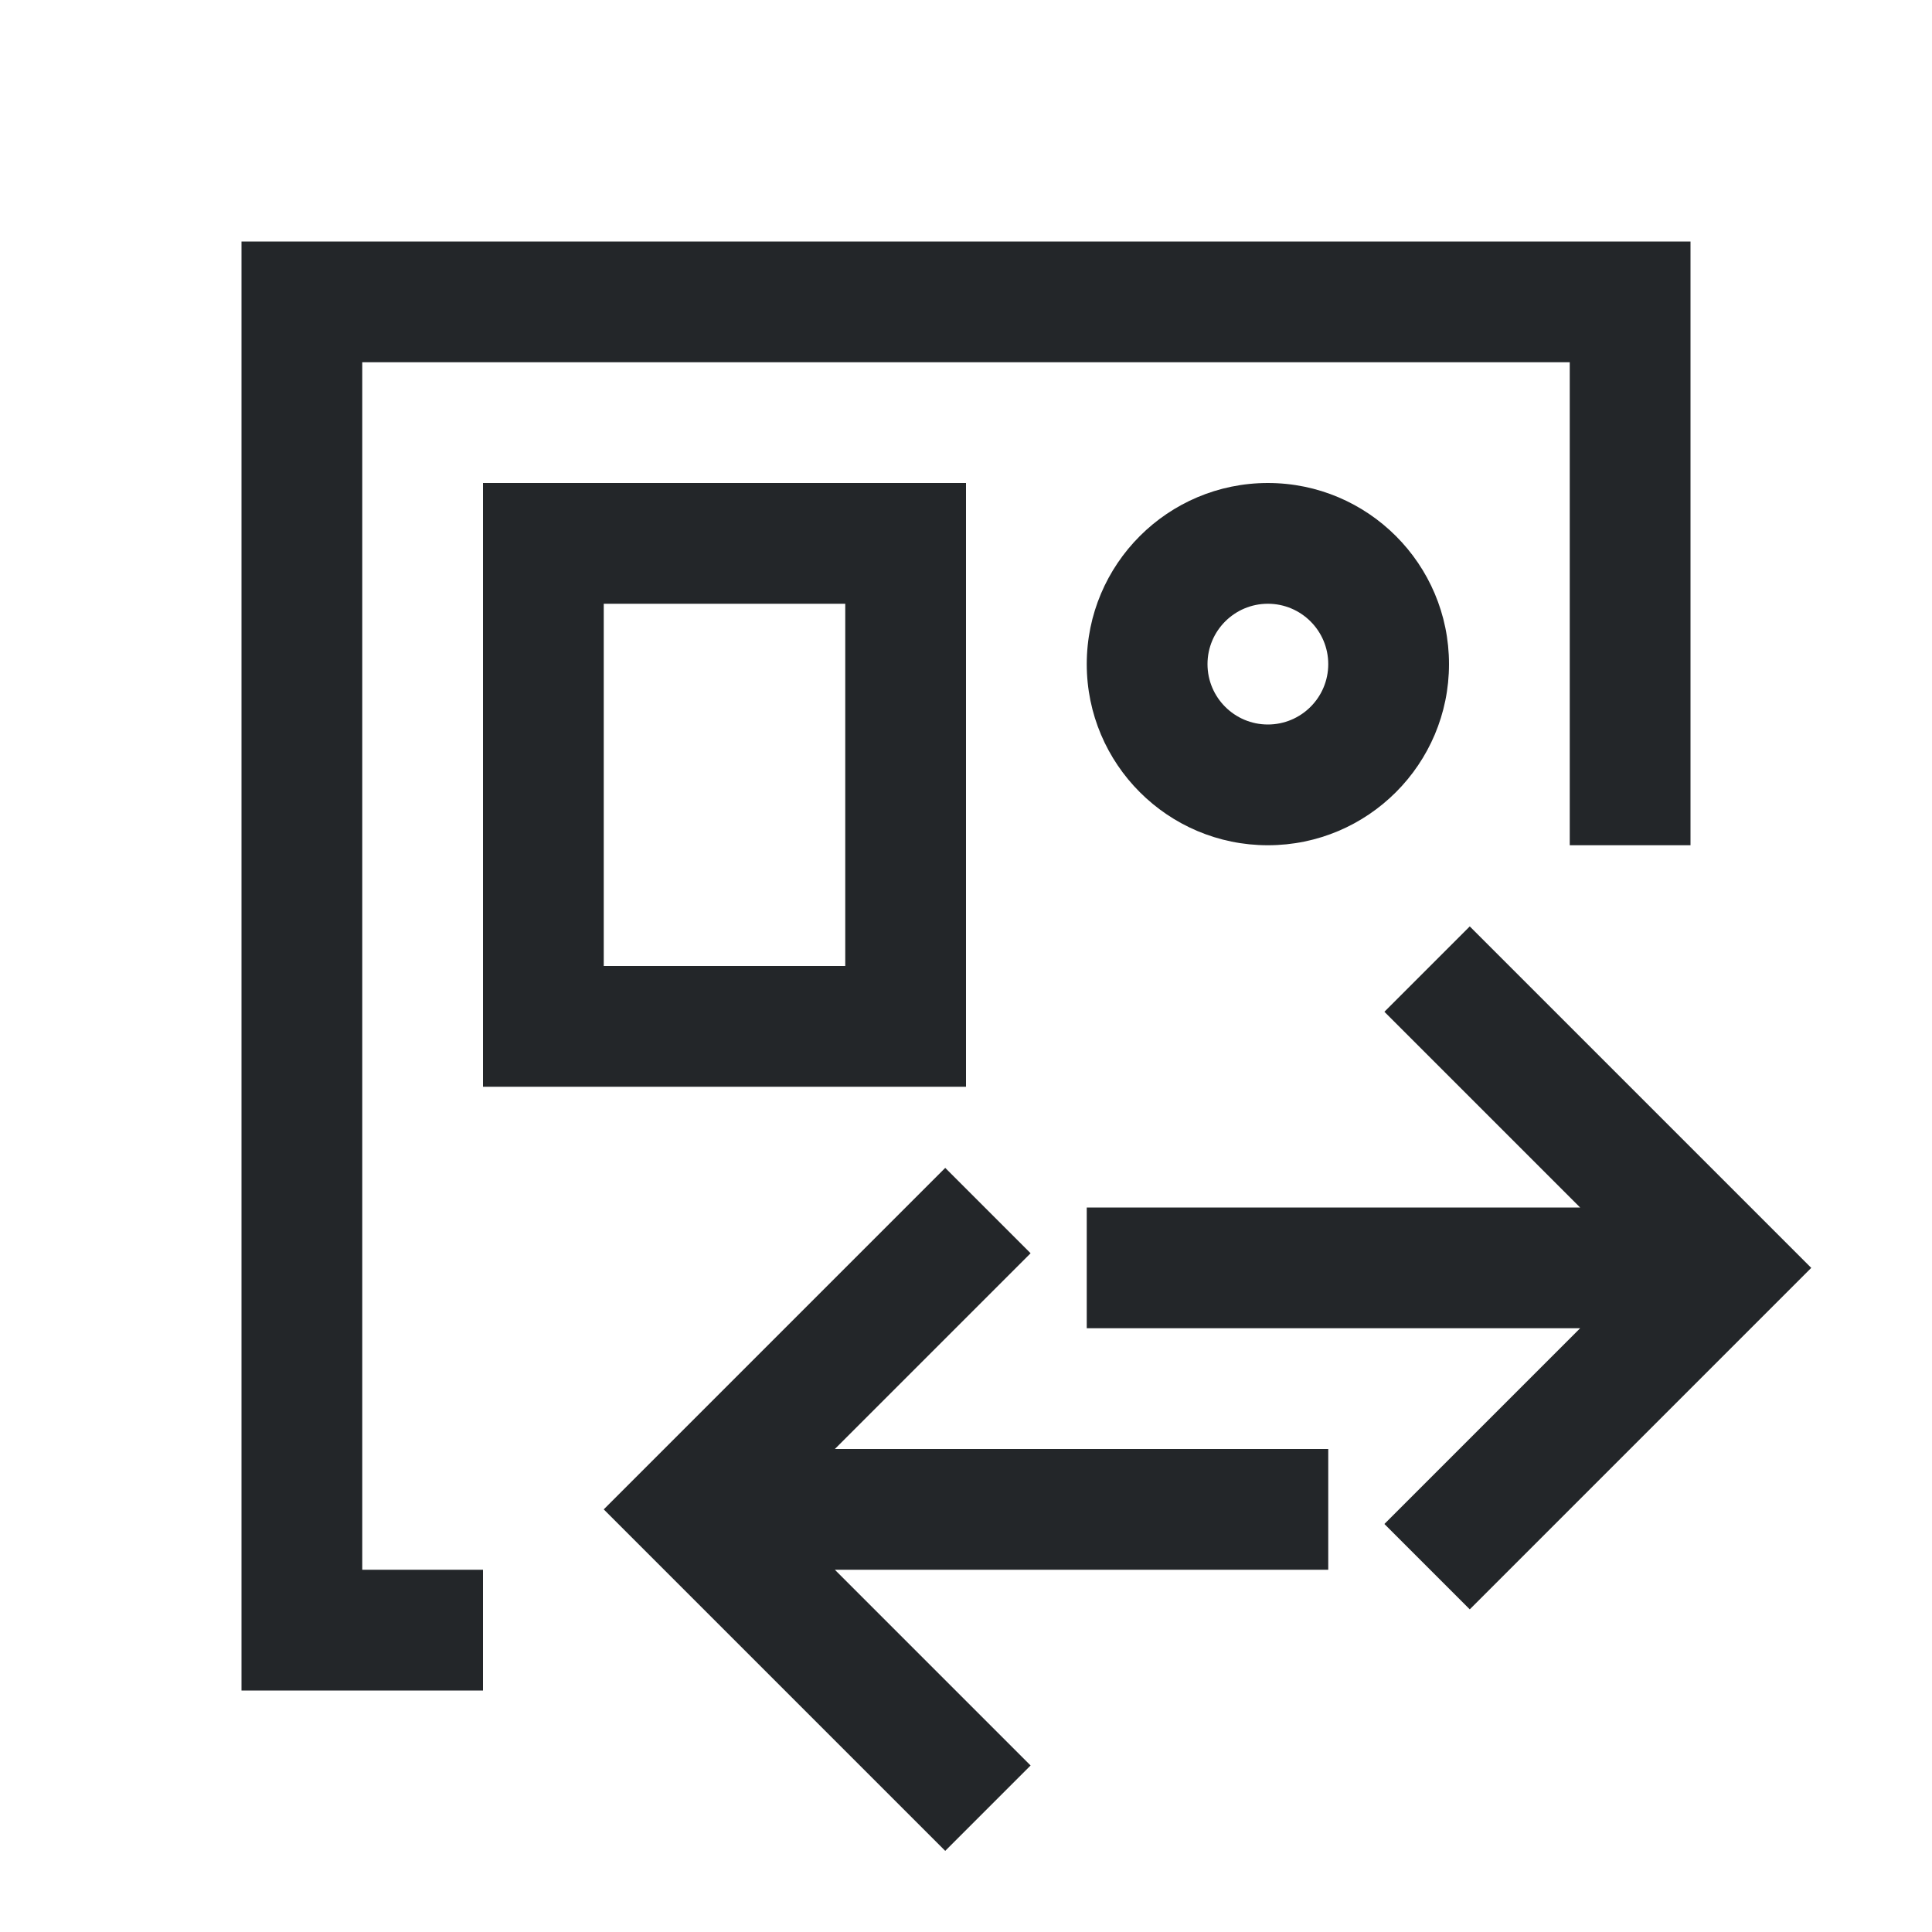
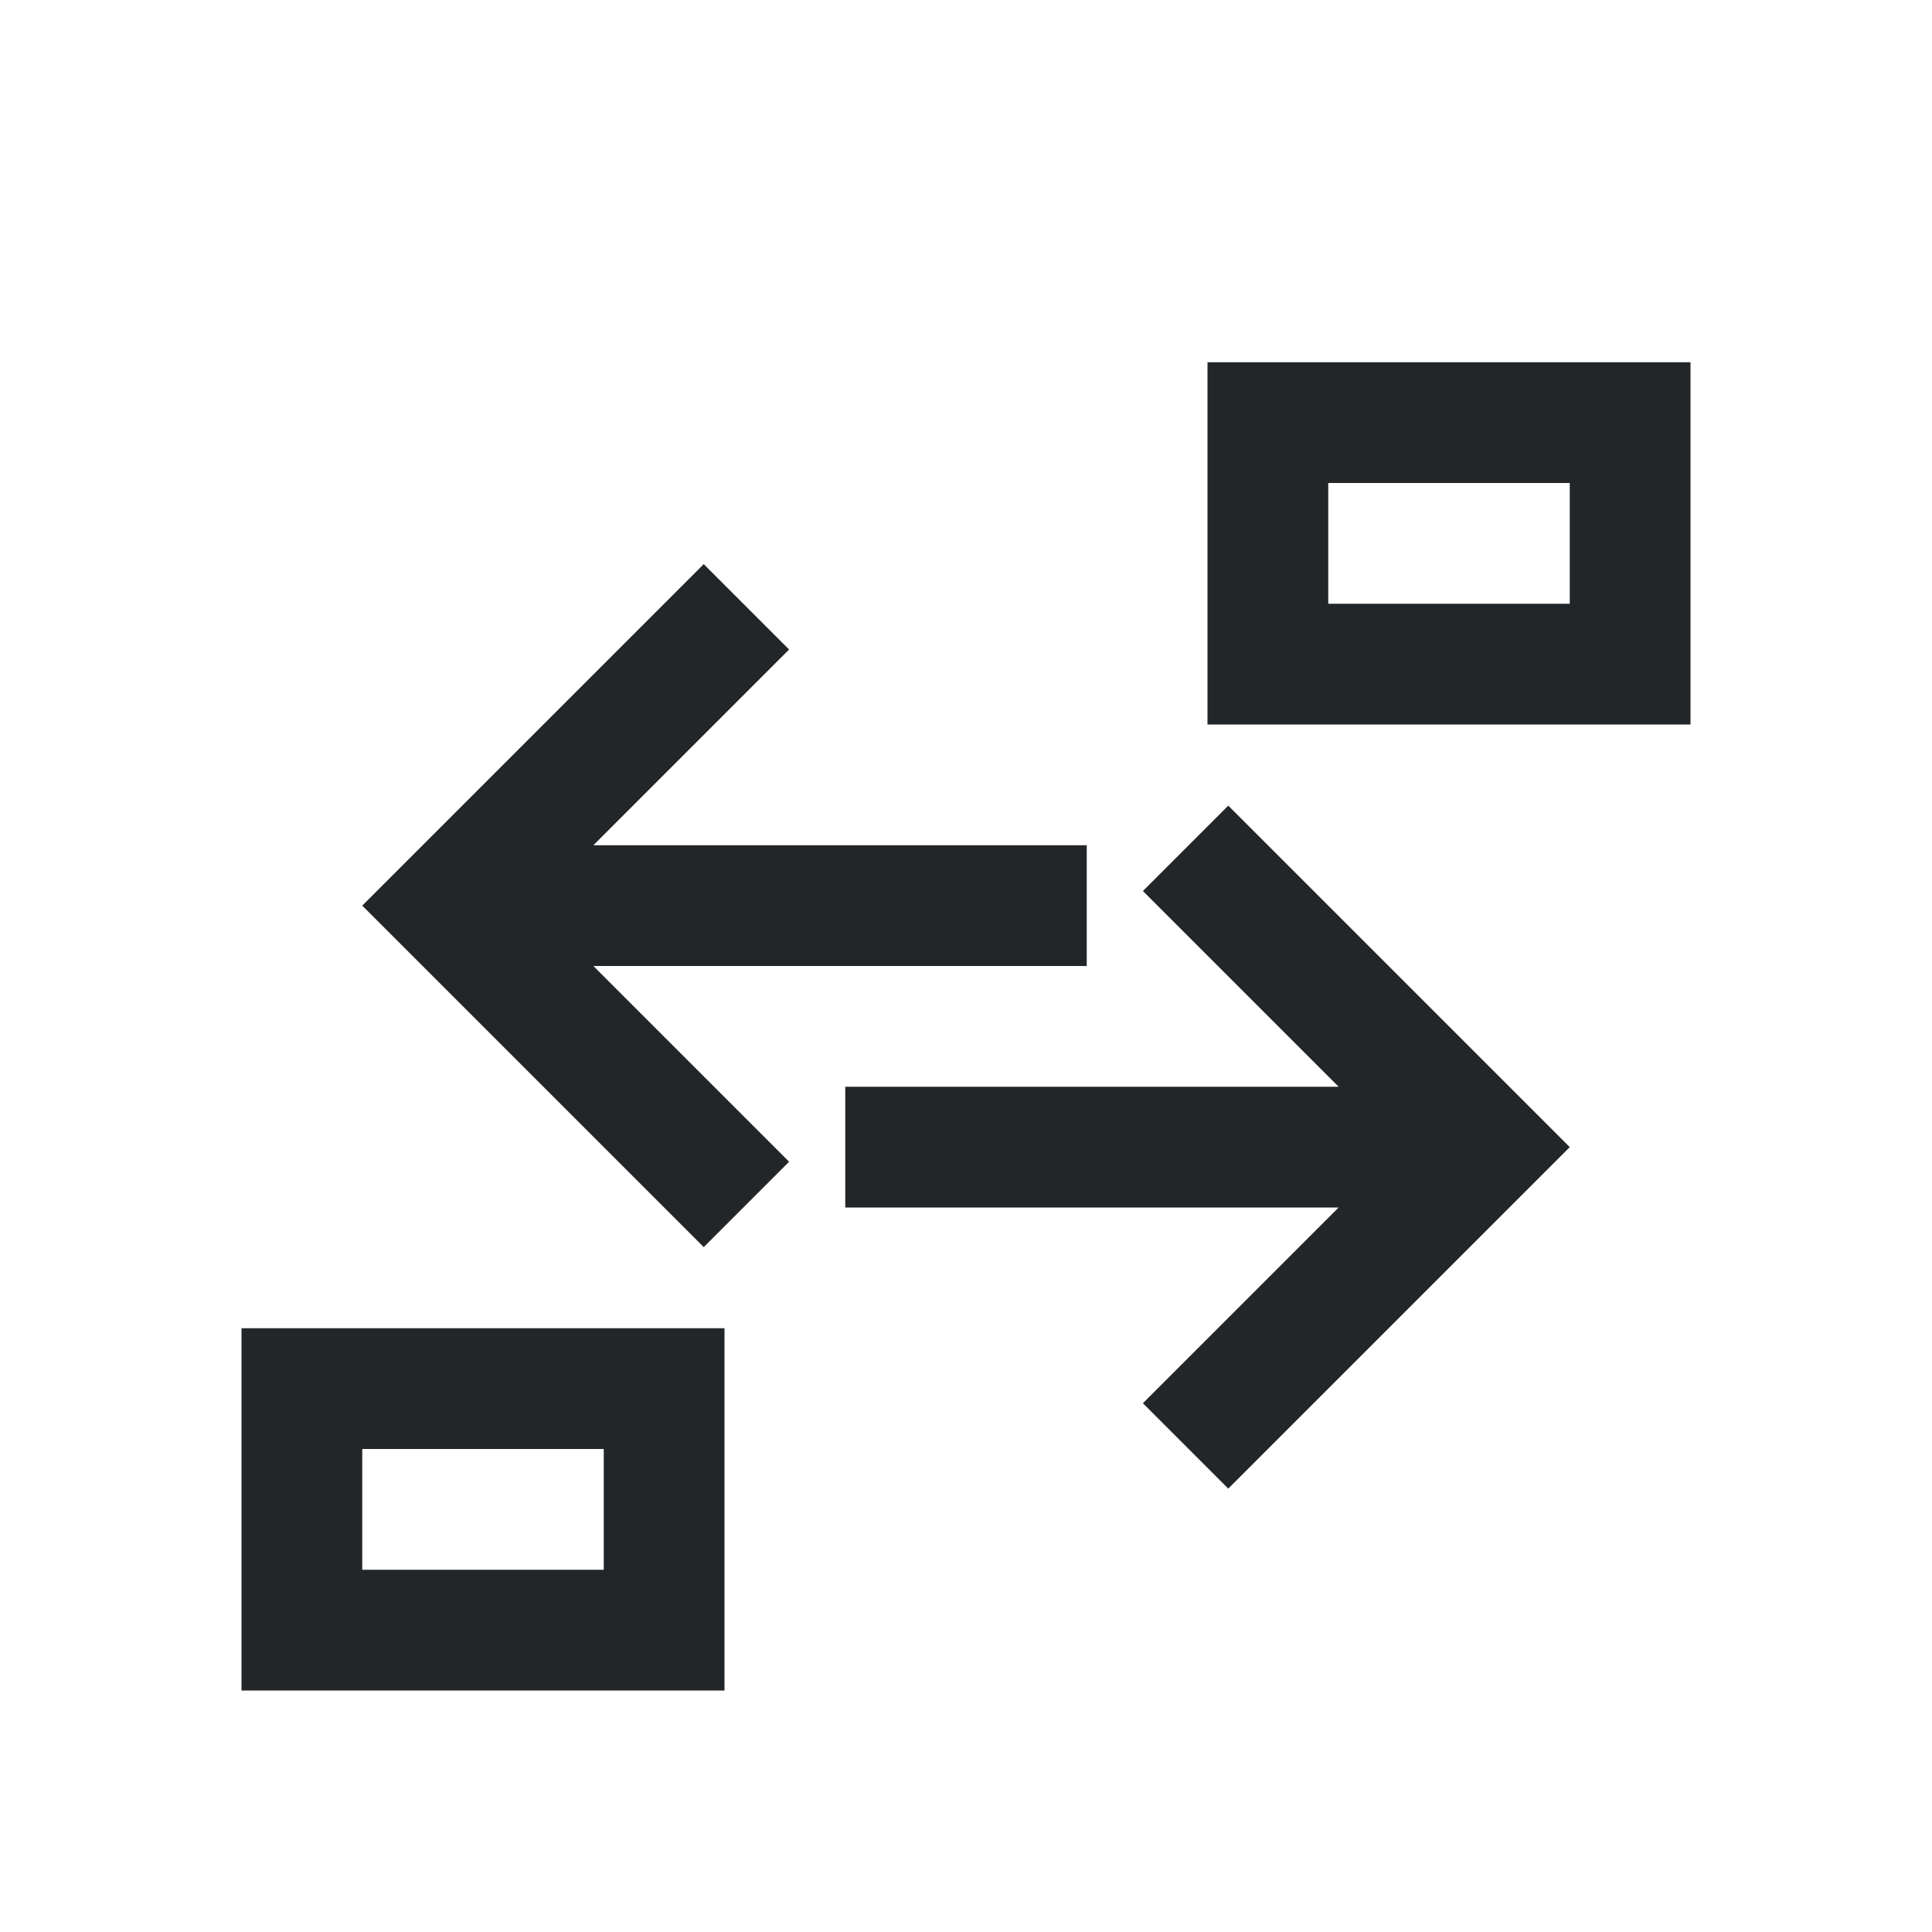
<svg xmlns="http://www.w3.org/2000/svg" version="1.1" viewBox="0 0 16 16">
  <style type="text/css" id="current-color-scheme">
        .ColorScheme-Text {
            color:#232629;
        }
    </style>
-   <path d="m2 2v12h2v-1h-1v-10h10v4h1v-5zm2 2v5h4v-5zm6.5 0c-0.828 0-1.5 0.672-1.5 1.5s0.672 1.5 1.5 1.5c0.828 0 1.5-0.672 1.5-1.5s-0.672-1.5-1.5-1.5zm-5.5 1h2v3h-2zm5.5 0c0.276 0 0.5 0.224 0.5 0.5s-0.224 0.5-0.5 0.5-0.5-0.224-0.5-0.5 0.224-0.5 0.5-0.5zm1.672 2.672-0.707 0.707 1.621 1.621h-4.086v1h4.086l-1.621 1.621 0.707 0.707 2.828-2.828-1.879-1.879zm-4.344 2-2.828 2.828 2.828 2.828 0.707-0.707-1.621-1.621h4.086v-1h-4.086l1.621-1.621z" class="ColorScheme-Text" fill="currentColor" />
+   <path class="ColorScheme-Text" d="m14 3v3h-4v-3zm-1 1h-2v1h2zm-7.172 0.672 0.707 0.707-1.621 1.621h4.086v1h-4.086l1.621 1.621-0.707 0.707-2.828-2.828 2.828-2.828zm4.344 2 2.828 2.828-2.828 2.828-0.707-0.707 1.621-1.621h-4.086v-1h4.086l-1.621-1.621 0.707-0.707zm-4.172 4.328v3h-4v-3zm-1 1h-2v1h2z" fill="currentColor" />
</svg>
